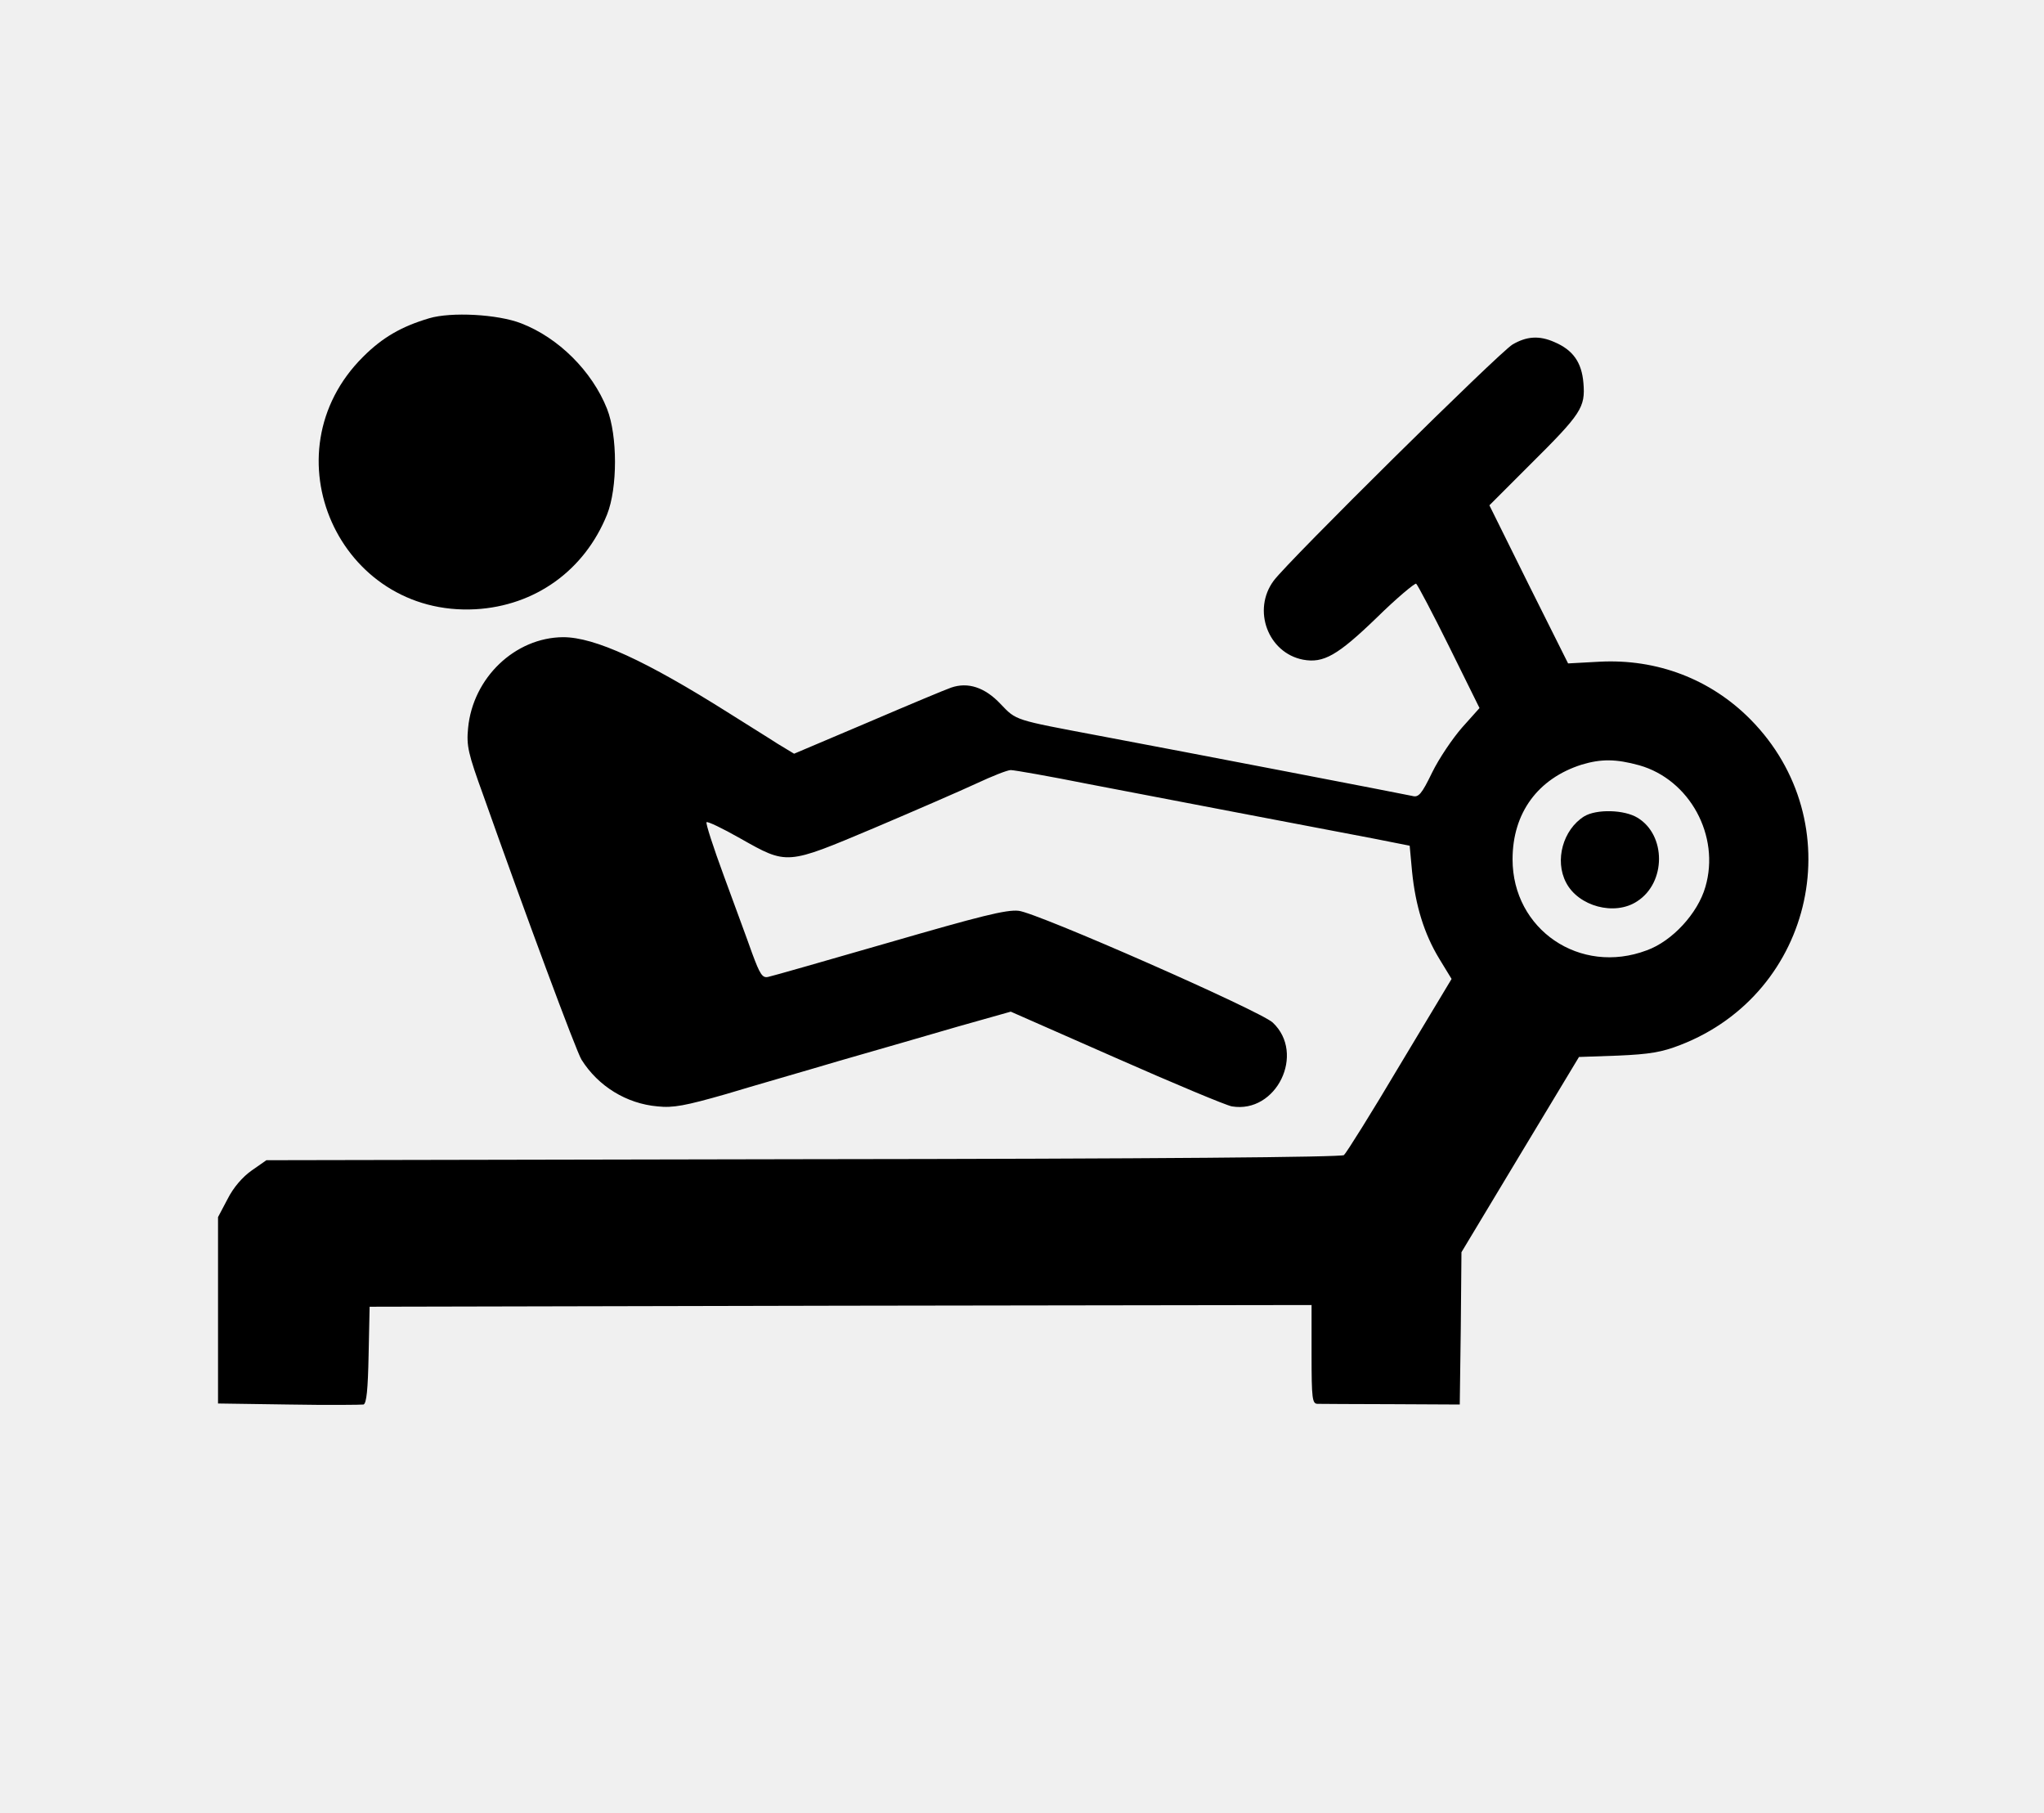
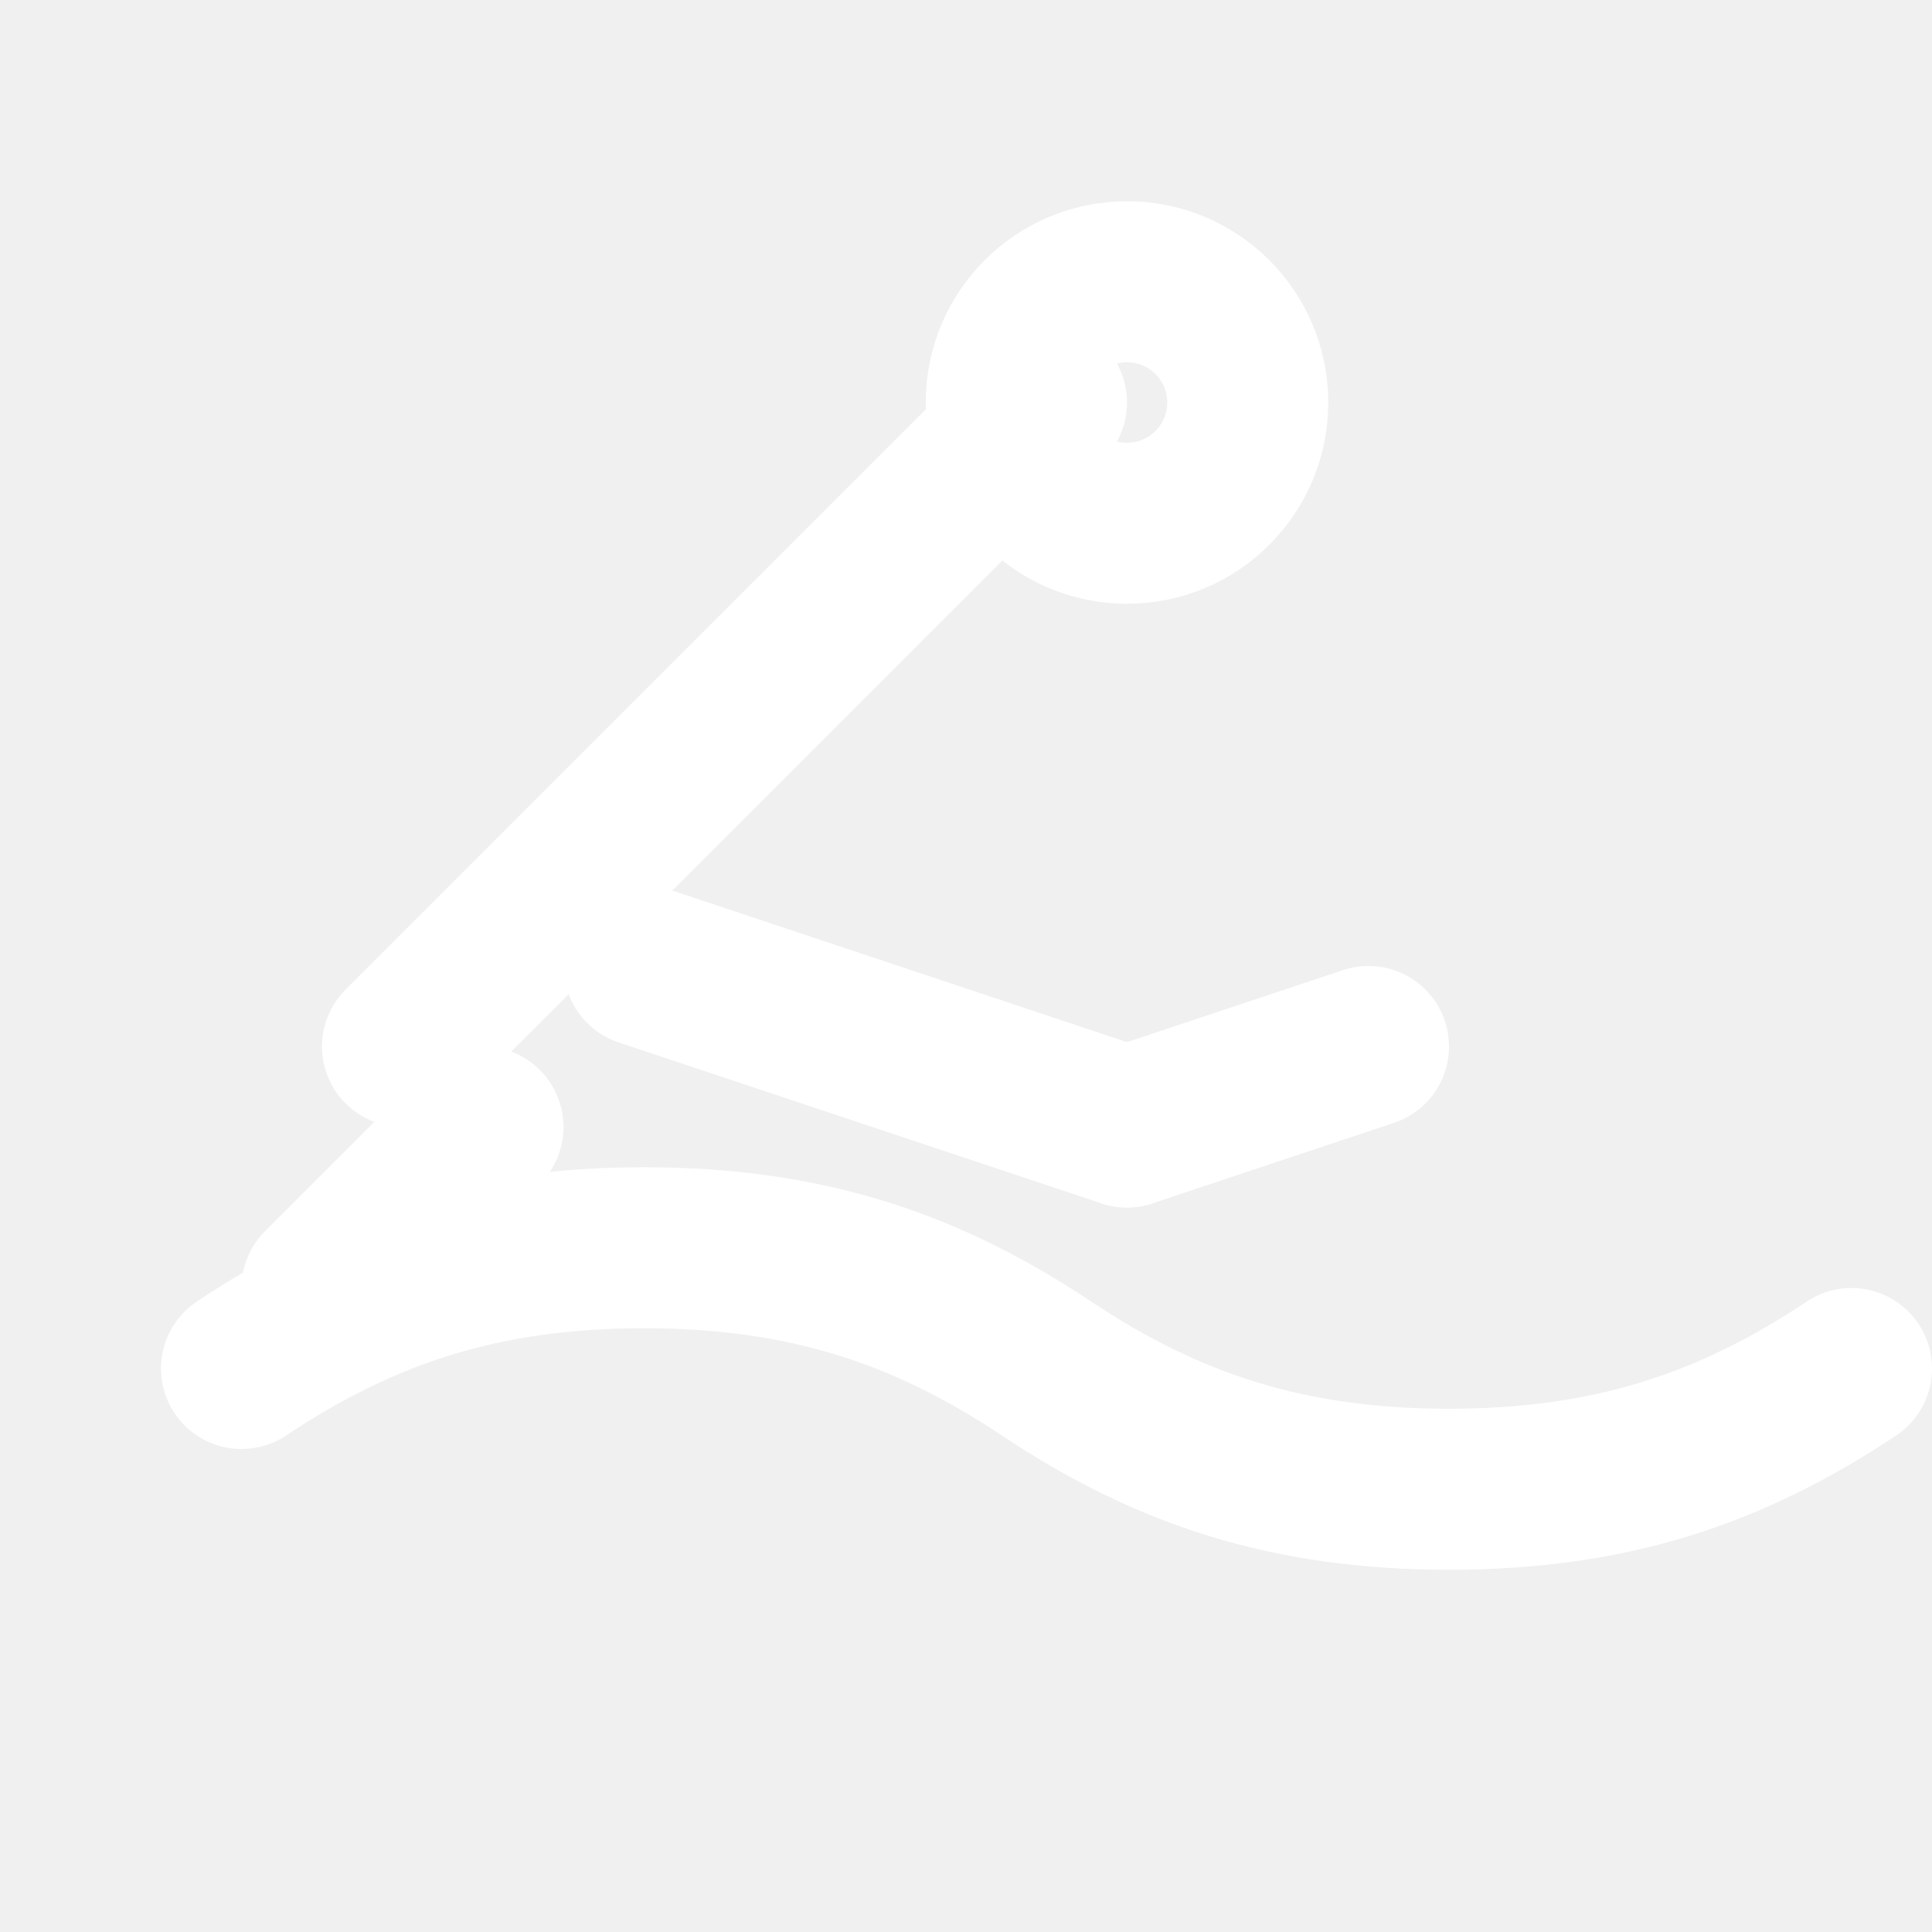
- <svg xmlns="http://www.w3.org/2000/svg" version="1.0" width="600pt" height="532pt" viewBox="0 0 600 532" preserveAspectRatio="xMidYMid meet">
-   <g transform="translate(0,532) scale(0.1,-0.1)" fill="#000000" stroke="none">
-     <path d="M1260 4386 c-81 -24 -137 -56 -194 -113 -285 -283 -71 -763 330 -741 175 10 320 114 386 278 31 78 31 231 0 310 -44 111 -143 209 -252 251 -69 27 -206 34 -270 15z" />
-     <path d="M4440 4309 c-40 -24 -657 -634 -701 -693 -64 -86 -17 -212 86 -232 60 -11 101 12 216 123 59 58 112 102 116 100 4 -3 48 -86 97 -185 l89 -180 -51 -57 c-28 -32 -68 -91 -88 -132 -31 -64 -40 -74 -58 -69 -22 5 -655 127 -921 177 -249 47 -241 44 -288 93 -46 49 -96 65 -145 48 -15 -5 -125 -51 -244 -102 l-217 -92 -48 29 c-26 17 -91 57 -143 90 -244 154 -394 223 -487 223 -141 -1 -265 -119 -279 -267 -5 -52 0 -74 45 -198 121 -342 273 -752 288 -775 49 -78 132 -129 223 -137 46 -5 82 2 201 36 79 24 230 67 334 98 105 30 260 75 346 100 l156 44 309 -136 c170 -75 323 -139 340 -142 131 -22 217 155 120 246 -36 34 -693 323 -746 328 -36 4 -114 -16 -380 -93 -184 -53 -344 -99 -355 -101 -17 -4 -24 7 -47 69 -14 40 -52 142 -83 227 -31 84 -54 155 -51 158 3 3 47 -18 98 -47 140 -79 135 -79 394 30 120 51 256 110 301 131 45 21 90 39 100 39 10 0 113 -18 228 -41 219 -42 652 -125 837 -160 l106 -21 7 -76 c10 -99 35 -182 80 -256 l36 -59 -152 -253 c-83 -140 -157 -258 -164 -264 -8 -6 -538 -11 -1588 -12 l-1575 -3 -43 -30 c-27 -19 -54 -50 -71 -84 l-28 -53 0 -274 0 -273 208 -3 c114 -2 213 -1 219 0 9 3 13 44 15 145 l3 142 1383 3 1382 2 0 -145 c0 -131 2 -145 18 -145 9 0 107 -1 217 -1 l200 -1 3 224 2 223 172 286 173 287 115 4 c92 4 128 10 182 31 396 153 504 655 206 956 -117 118 -274 178 -443 169 l-92 -5 -116 232 -115 232 119 119 c151 150 163 168 157 240 -5 61 -31 97 -85 120 -45 20 -82 17 -123 -7z m372 -1235 c148 -42 238 -207 194 -357 -22 -77 -97 -159 -172 -186 -196 -74 -394 61 -394 267 0 136 74 237 203 278 57 17 100 17 169 -2z" />
-     <path d="M4650 2924 c-62 -39 -87 -129 -53 -194 36 -70 143 -99 209 -55 85 55 85 194 1 245 -39 24 -121 26 -157 4z" />
-   </g>
+ <svg xmlns="http://www.w3.org/2000/svg" width="24" height="24" viewBox="0 0 24 24" fill="none" stroke="#ffffff" stroke-width="2" stroke-linecap="round" stroke-linejoin="round">
+   <path d="M3 17c1.5-1 3-1.5 5-1.5s3.5.5 5 1.5 3 1.5 5 1.5 3.5-.5 5-1.5" />
+   <path d="M5 13l8-8" />
+   <circle cx="14" cy="5" r="1.5" />
+   <path d="M6 14l-2 2" />
+   <path d="M8 12l6 2" />
+   <path d="M14 14l3-1" />
</svg>
